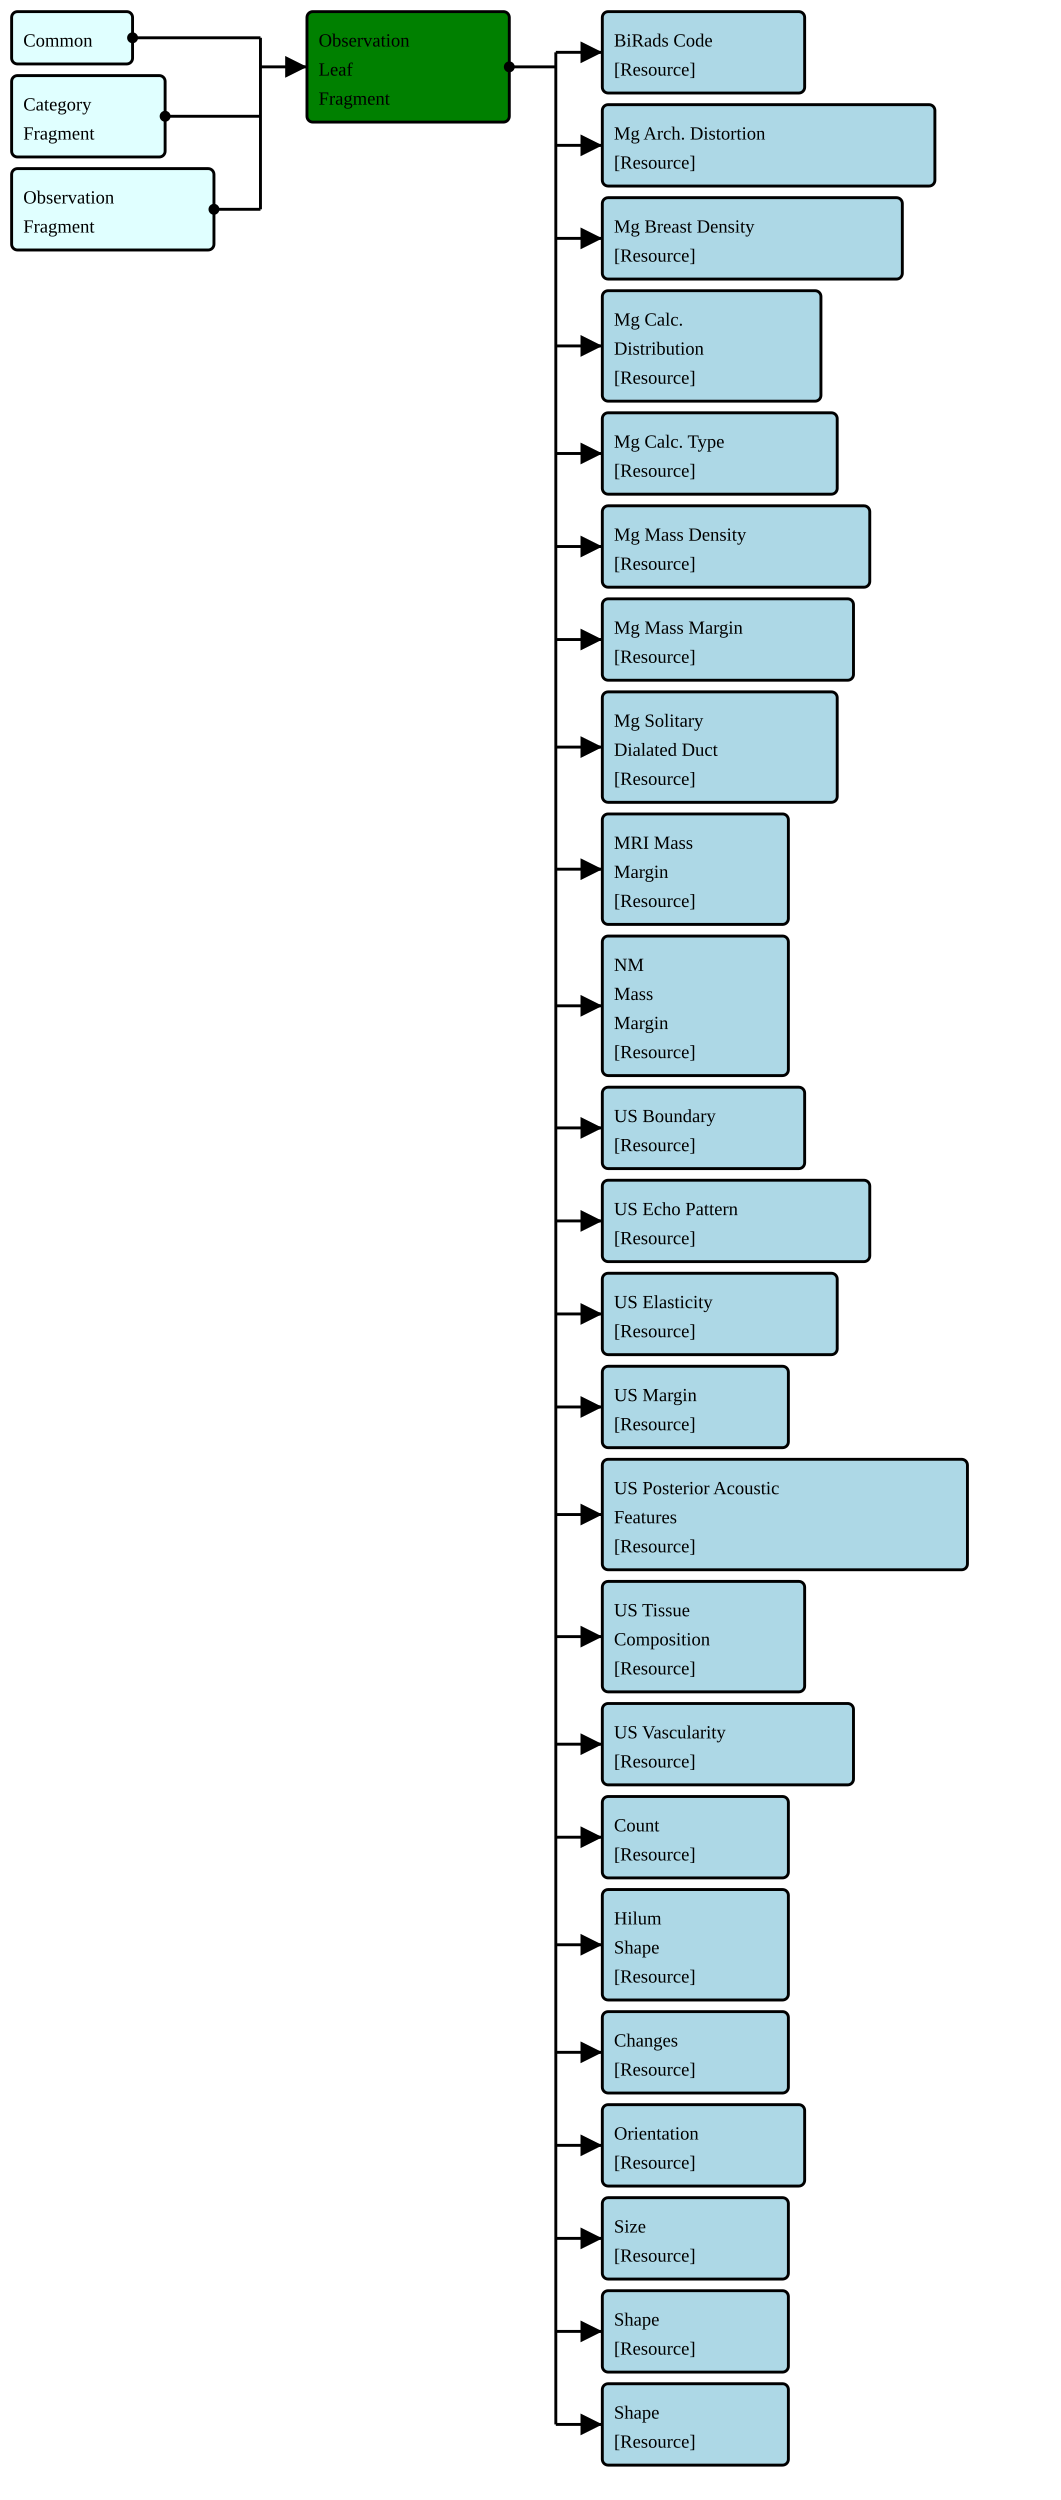
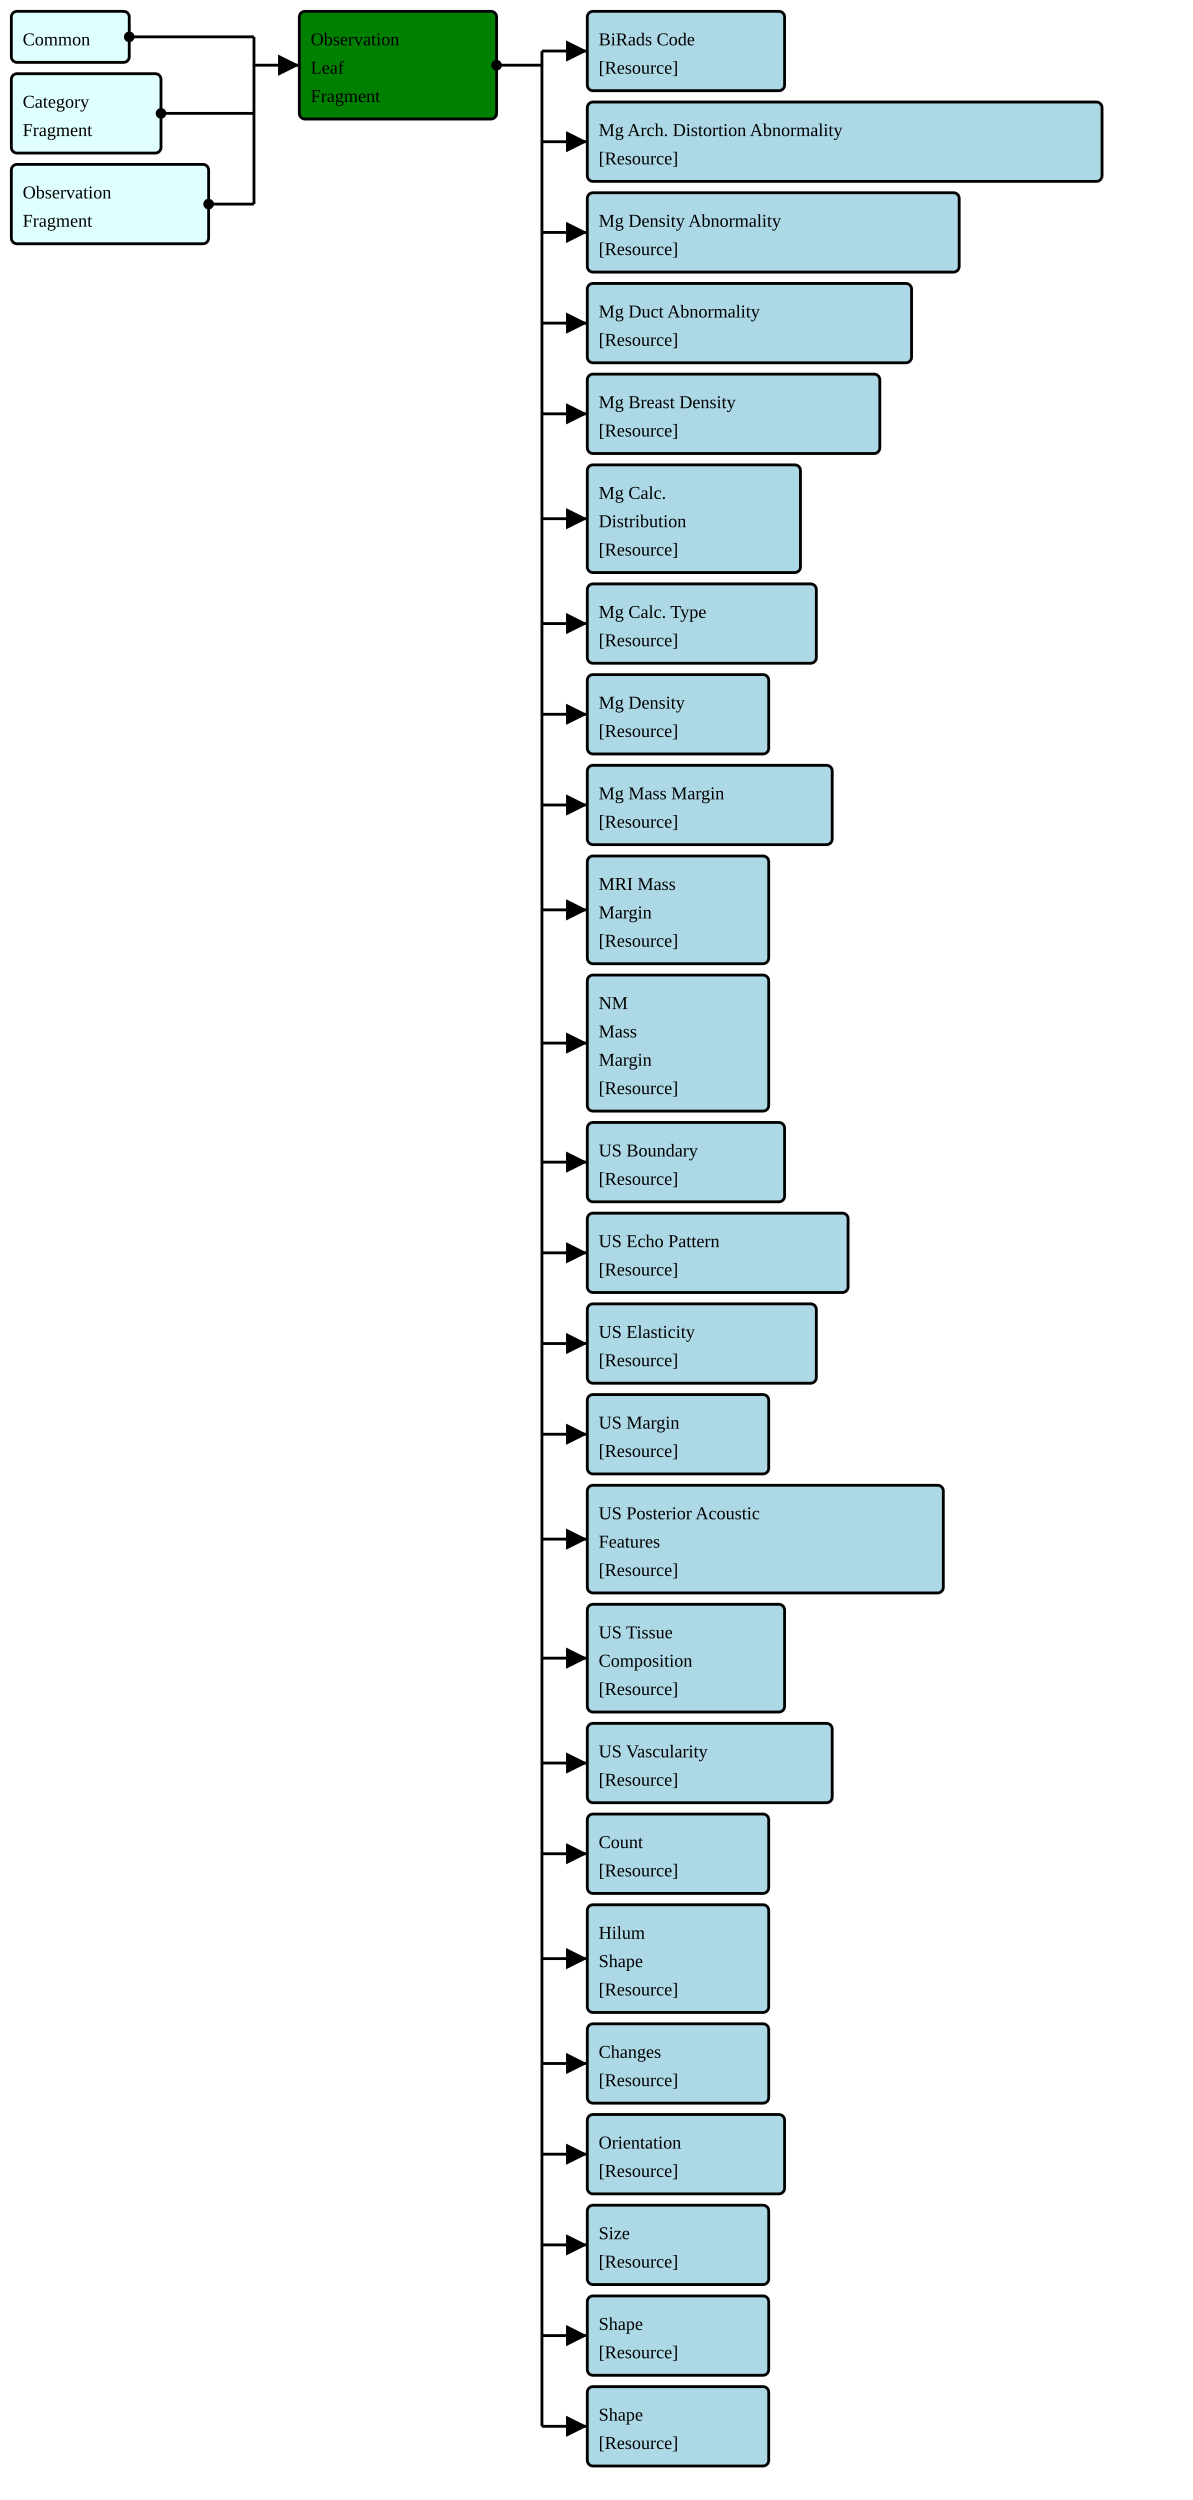
- <svg xmlns="http://www.w3.org/2000/svg" version="1.1" width="684" height="1612.5">
+ <svg xmlns="http://www.w3.org/2000/svg" version="1.1" width="789" height="1653.75">
  <defs>
    <marker id="arrowStart" markerWidth="3.75" markerHeight="3.75" markerUnits="px" refX="1.875" refY="1.875">
      <circle fill="Black" stroke-width="0" cx="1.875" cy="1.875" r="1.875" />
    </marker>
    <marker id="arrowEnd" markerWidth="7.5" markerHeight="7.5" markerUnits="px" refX="7.5" refY="3.75">
      <polygon fill="Black" stroke-width="0" points="0 0 7.5 3.75 0 7.5" />
    </marker>
  </defs>
  <g>
    <g>
      <rect fill="LightCyan" stroke="Black" stroke-width="1.875" x="7.5" y="7.5" width="78" height="33.75" rx="3.75" ry="3.75" />
      <a href="./StructureDefinition-FragmentHeaderFragment.html" target="_blank">
        <text x="15" y="30">Common</text>
      </a>
    </g>
    <g>
      <rect fill="LightCyan" stroke="Black" stroke-width="1.875" x="7.5" y="48.75" width="99" height="52.5" rx="3.75" ry="3.75" />
      <a href="./StructureDefinition-FragmentCategoryFragment.html" target="_blank">
        <text x="15" y="71.25">Category</text>
      </a>
      <a href="./StructureDefinition-FragmentCategoryFragment.html" target="_blank">
        <text x="15" y="90">Fragment</text>
      </a>
    </g>
    <g>
      <rect fill="LightCyan" stroke="Black" stroke-width="1.875" x="7.5" y="108.75" width="130.5" height="52.5" rx="3.75" ry="3.75" />
      <a href="./StructureDefinition-FragmentBreastRadObservationFragment.html" target="_blank">
        <text x="15" y="131.25">Observation</text>
      </a>
      <a href="./StructureDefinition-FragmentBreastRadObservationFragment.html" target="_blank">
        <text x="15" y="150">Fragment</text>
      </a>
    </g>
    <line stroke="Black" stroke-width="1.875" marker-end="url(#arrowEnd)" x1="168" y1="43.125" x2="198" y2="43.125" />
    <line stroke="Black" stroke-width="1.875" marker-start="url(#arrowStart)" x1="85.5" y1="24.375" x2="168" y2="24.375" />
    <line stroke="Black" stroke-width="1.875" marker-start="url(#arrowStart)" x1="106.5" y1="75" x2="168" y2="75" />
    <line stroke="Black" stroke-width="1.875" marker-start="url(#arrowStart)" x1="138" y1="135" x2="168" y2="135" />
    <line stroke="Black" stroke-width="1.875" x1="168" y1="24.375" x2="168" y2="135" />
  </g>
  <g>
    <g>
      <rect fill="Green" stroke="Black" stroke-width="1.875" x="198" y="7.5" width="130.5" height="71.25" rx="3.75" ry="3.75" />
      <text x="205.5" y="30">Observation</text>
      <text x="205.5" y="48.75">Leaf</text>
      <text x="205.5" y="67.5">Fragment</text>
    </g>
    <line stroke="Black" stroke-width="1.875" marker-end="url(#arrowEnd)" x1="358.5" y1="33.75" x2="388.5" y2="33.75" />
    <line stroke="Black" stroke-width="1.875" marker-end="url(#arrowEnd)" x1="358.5" y1="93.75" x2="388.5" y2="93.75" />
    <line stroke="Black" stroke-width="1.875" marker-end="url(#arrowEnd)" x1="358.5" y1="153.75" x2="388.5" y2="153.75" />
-     <line stroke="Black" stroke-width="1.875" marker-end="url(#arrowEnd)" x1="358.5" y1="223.125" x2="388.5" y2="223.125" />
-     <line stroke="Black" stroke-width="1.875" marker-end="url(#arrowEnd)" x1="358.5" y1="292.5" x2="388.5" y2="292.5" />
-     <line stroke="Black" stroke-width="1.875" marker-end="url(#arrowEnd)" x1="358.5" y1="352.5" x2="388.5" y2="352.5" />
+     <line stroke="Black" stroke-width="1.875" marker-end="url(#arrowEnd)" x1="358.5" y1="213.75" x2="388.5" y2="213.75" />
+     <line stroke="Black" stroke-width="1.875" marker-end="url(#arrowEnd)" x1="358.5" y1="273.75" x2="388.5" y2="273.75" />
+     <line stroke="Black" stroke-width="1.875" marker-end="url(#arrowEnd)" x1="358.5" y1="343.125" x2="388.5" y2="343.125" />
    <line stroke="Black" stroke-width="1.875" marker-end="url(#arrowEnd)" x1="358.5" y1="412.5" x2="388.5" y2="412.5" />
-     <line stroke="Black" stroke-width="1.875" marker-end="url(#arrowEnd)" x1="358.5" y1="481.875" x2="388.5" y2="481.875" />
-     <line stroke="Black" stroke-width="1.875" marker-end="url(#arrowEnd)" x1="358.5" y1="560.625" x2="388.5" y2="560.625" />
-     <line stroke="Black" stroke-width="1.875" marker-end="url(#arrowEnd)" x1="358.5" y1="648.75" x2="388.5" y2="648.75" />
-     <line stroke="Black" stroke-width="1.875" marker-end="url(#arrowEnd)" x1="358.5" y1="727.5" x2="388.5" y2="727.5" />
-     <line stroke="Black" stroke-width="1.875" marker-end="url(#arrowEnd)" x1="358.5" y1="787.5" x2="388.5" y2="787.5" />
-     <line stroke="Black" stroke-width="1.875" marker-end="url(#arrowEnd)" x1="358.5" y1="847.5" x2="388.5" y2="847.5" />
-     <line stroke="Black" stroke-width="1.875" marker-end="url(#arrowEnd)" x1="358.5" y1="907.5" x2="388.5" y2="907.5" />
-     <line stroke="Black" stroke-width="1.875" marker-end="url(#arrowEnd)" x1="358.5" y1="976.875" x2="388.5" y2="976.875" />
-     <line stroke="Black" stroke-width="1.875" marker-end="url(#arrowEnd)" x1="358.5" y1="1055.625" x2="388.5" y2="1055.625" />
-     <line stroke="Black" stroke-width="1.875" marker-end="url(#arrowEnd)" x1="358.5" y1="1125" x2="388.5" y2="1125" />
-     <line stroke="Black" stroke-width="1.875" marker-end="url(#arrowEnd)" x1="358.5" y1="1185" x2="388.5" y2="1185" />
-     <line stroke="Black" stroke-width="1.875" marker-end="url(#arrowEnd)" x1="358.5" y1="1254.375" x2="388.5" y2="1254.375" />
-     <line stroke="Black" stroke-width="1.875" marker-end="url(#arrowEnd)" x1="358.5" y1="1323.75" x2="388.5" y2="1323.75" />
-     <line stroke="Black" stroke-width="1.875" marker-end="url(#arrowEnd)" x1="358.5" y1="1383.75" x2="388.5" y2="1383.75" />
-     <line stroke="Black" stroke-width="1.875" marker-end="url(#arrowEnd)" x1="358.5" y1="1443.75" x2="388.5" y2="1443.75" />
-     <line stroke="Black" stroke-width="1.875" marker-end="url(#arrowEnd)" x1="358.5" y1="1503.75" x2="388.5" y2="1503.75" />
-     <line stroke="Black" stroke-width="1.875" marker-end="url(#arrowEnd)" x1="358.5" y1="1563.75" x2="388.5" y2="1563.75" />
+     <line stroke="Black" stroke-width="1.875" marker-end="url(#arrowEnd)" x1="358.5" y1="472.5" x2="388.5" y2="472.5" />
+     <line stroke="Black" stroke-width="1.875" marker-end="url(#arrowEnd)" x1="358.5" y1="532.5" x2="388.5" y2="532.5" />
+     <line stroke="Black" stroke-width="1.875" marker-end="url(#arrowEnd)" x1="358.5" y1="601.875" x2="388.5" y2="601.875" />
+     <line stroke="Black" stroke-width="1.875" marker-end="url(#arrowEnd)" x1="358.5" y1="690" x2="388.5" y2="690" />
+     <line stroke="Black" stroke-width="1.875" marker-end="url(#arrowEnd)" x1="358.5" y1="768.75" x2="388.5" y2="768.75" />
+     <line stroke="Black" stroke-width="1.875" marker-end="url(#arrowEnd)" x1="358.5" y1="828.75" x2="388.5" y2="828.75" />
+     <line stroke="Black" stroke-width="1.875" marker-end="url(#arrowEnd)" x1="358.5" y1="888.75" x2="388.5" y2="888.75" />
+     <line stroke="Black" stroke-width="1.875" marker-end="url(#arrowEnd)" x1="358.5" y1="948.75" x2="388.5" y2="948.75" />
+     <line stroke="Black" stroke-width="1.875" marker-end="url(#arrowEnd)" x1="358.5" y1="1018.125" x2="388.5" y2="1018.125" />
+     <line stroke="Black" stroke-width="1.875" marker-end="url(#arrowEnd)" x1="358.5" y1="1096.875" x2="388.5" y2="1096.875" />
+     <line stroke="Black" stroke-width="1.875" marker-end="url(#arrowEnd)" x1="358.5" y1="1166.25" x2="388.5" y2="1166.25" />
+     <line stroke="Black" stroke-width="1.875" marker-end="url(#arrowEnd)" x1="358.5" y1="1226.25" x2="388.5" y2="1226.25" />
+     <line stroke="Black" stroke-width="1.875" marker-end="url(#arrowEnd)" x1="358.5" y1="1295.625" x2="388.5" y2="1295.625" />
+     <line stroke="Black" stroke-width="1.875" marker-end="url(#arrowEnd)" x1="358.5" y1="1365" x2="388.5" y2="1365" />
+     <line stroke="Black" stroke-width="1.875" marker-end="url(#arrowEnd)" x1="358.5" y1="1425" x2="388.5" y2="1425" />
+     <line stroke="Black" stroke-width="1.875" marker-end="url(#arrowEnd)" x1="358.5" y1="1485" x2="388.5" y2="1485" />
+     <line stroke="Black" stroke-width="1.875" marker-end="url(#arrowEnd)" x1="358.5" y1="1545" x2="388.5" y2="1545" />
+     <line stroke="Black" stroke-width="1.875" marker-end="url(#arrowEnd)" x1="358.5" y1="1605" x2="388.5" y2="1605" />
    <line stroke="Black" stroke-width="1.875" marker-start="url(#arrowStart)" x1="328.5" y1="43.125" x2="358.5" y2="43.125" />
-     <line stroke="Black" stroke-width="1.875" x1="358.5" y1="33.75" x2="358.5" y2="1563.75" />
+     <line stroke="Black" stroke-width="1.875" x1="358.5" y1="33.75" x2="358.5" y2="1605" />
  </g>
  <g>
    <g>
      <rect fill="LightBlue" stroke="Black" stroke-width="1.875" x="388.5" y="7.5" width="130.5" height="52.5" rx="3.75" ry="3.75" />
      <a href="./StructureDefinition-FragmentBiRadsAssessmentCategory.html" target="_blank">
        <text x="396" y="30">BiRads Code</text>
      </a>
      <a href="StructureDefinition-BiRadsAssessmentCategory.html" target="_blank">
        <text x="396" y="48.75">[Resource]</text>
      </a>
    </g>
    <g>
-       <rect fill="LightBlue" stroke="Black" stroke-width="1.875" x="388.5" y="67.5" width="214.5" height="52.5" rx="3.75" ry="3.75" />
-       <a href="./StructureDefinition-FragmentBreastRadMammoArchitecturalDistortion.html" target="_blank">
-         <text x="396" y="90">Mg Arch. Distortion</text>
-       </a>
-       <a href="StructureDefinition-BreastRadMammoArchitecturalDistortion.html" target="_blank">
+       <rect fill="LightBlue" stroke="Black" stroke-width="1.875" x="388.5" y="67.5" width="340.5" height="52.5" rx="3.75" ry="3.75" />
+       <a href="./StructureDefinition-FragmentBreastRadMammoAbnormalityArchitecturalDistortion.html" target="_blank">
+         <text x="396" y="90">Mg Arch. Distortion Abnormality</text>
+       </a>
+       <a href="StructureDefinition-BreastRadMammoAbnormalityArchitecturalDistortion.html" target="_blank">
        <text x="396" y="108.75">[Resource]</text>
      </a>
    </g>
    <g>
-       <rect fill="LightBlue" stroke="Black" stroke-width="1.875" x="388.5" y="127.5" width="193.5" height="52.5" rx="3.75" ry="3.75" />
+       <rect fill="LightBlue" stroke="Black" stroke-width="1.875" x="388.5" y="127.5" width="246" height="52.5" rx="3.75" ry="3.75" />
+       <a href="./StructureDefinition-FragmentBreastRadMammoAbnormalityDensity.html" target="_blank">
+         <text x="396" y="150">Mg Density Abnormality</text>
+       </a>
+       <a href="StructureDefinition-BreastRadMammoAbnormalityDensity.html" target="_blank">
+         <text x="396" y="168.75">[Resource]</text>
+       </a>
+     </g>
+     <g>
+       <rect fill="LightBlue" stroke="Black" stroke-width="1.875" x="388.5" y="187.5" width="214.5" height="52.5" rx="3.75" ry="3.75" />
+       <a href="./StructureDefinition-FragmentBreastRadMammoAbnormalityDuct.html" target="_blank">
+         <text x="396" y="210">Mg Duct Abnormality</text>
+       </a>
+       <a href="StructureDefinition-BreastRadMammoAbnormalityDuct.html" target="_blank">
+         <text x="396" y="228.75">[Resource]</text>
+       </a>
+     </g>
+     <g>
+       <rect fill="LightBlue" stroke="Black" stroke-width="1.875" x="388.5" y="247.5" width="193.5" height="52.5" rx="3.75" ry="3.75" />
      <a href="./StructureDefinition-FragmentBreastRadMammoBreastDensity.html" target="_blank">
-         <text x="396" y="150">Mg Breast Density</text>
+         <text x="396" y="270">Mg Breast Density</text>
      </a>
      <a href="StructureDefinition-BreastRadMammoBreastDensity.html" target="_blank">
-         <text x="396" y="168.75">[Resource]</text>
-       </a>
-     </g>
-     <g>
-       <rect fill="LightBlue" stroke="Black" stroke-width="1.875" x="388.5" y="187.5" width="141" height="71.25" rx="3.75" ry="3.75" />
+         <text x="396" y="288.75">[Resource]</text>
+       </a>
+     </g>
+     <g>
+       <rect fill="LightBlue" stroke="Black" stroke-width="1.875" x="388.5" y="307.5" width="141" height="71.25" rx="3.75" ry="3.75" />
      <a href="./StructureDefinition-FragmentBreastRadMammoCalcificationDistribution.html" target="_blank">
-         <text x="396" y="210">Mg Calc.</text>
+         <text x="396" y="330">Mg Calc.</text>
      </a>
      <a href="./StructureDefinition-FragmentBreastRadMammoCalcificationDistribution.html" target="_blank">
-         <text x="396" y="228.75">Distribution</text>
+         <text x="396" y="348.75">Distribution</text>
      </a>
      <a href="StructureDefinition-BreastRadMammoCalcificationDistribution.html" target="_blank">
-         <text x="396" y="247.5">[Resource]</text>
-       </a>
-     </g>
-     <g>
-       <rect fill="LightBlue" stroke="Black" stroke-width="1.875" x="388.5" y="266.25" width="151.5" height="52.5" rx="3.75" ry="3.75" />
+         <text x="396" y="367.5">[Resource]</text>
+       </a>
+     </g>
+     <g>
+       <rect fill="LightBlue" stroke="Black" stroke-width="1.875" x="388.5" y="386.25" width="151.5" height="52.5" rx="3.75" ry="3.75" />
      <a href="./StructureDefinition-FragmentBreastRadMammoCalcificationType.html" target="_blank">
-         <text x="396" y="288.75">Mg Calc. Type</text>
+         <text x="396" y="408.75">Mg Calc. Type</text>
      </a>
      <a href="StructureDefinition-BreastRadMammoCalcificationType.html" target="_blank">
-         <text x="396" y="307.5">[Resource]</text>
-       </a>
-     </g>
-     <g>
-       <rect fill="LightBlue" stroke="Black" stroke-width="1.875" x="388.5" y="326.25" width="172.5" height="52.5" rx="3.75" ry="3.75" />
-       <a href="./StructureDefinition-FragmentBreastRadMammoMassDensity.html" target="_blank">
-         <text x="396" y="348.75">Mg Mass Density</text>
-       </a>
-       <a href="StructureDefinition-BreastRadMammoMassDensity.html" target="_blank">
-         <text x="396" y="367.5">[Resource]</text>
-       </a>
-     </g>
-     <g>
-       <rect fill="LightBlue" stroke="Black" stroke-width="1.875" x="388.5" y="386.25" width="162" height="52.5" rx="3.75" ry="3.75" />
+         <text x="396" y="427.5">[Resource]</text>
+       </a>
+     </g>
+     <g>
+       <rect fill="LightBlue" stroke="Black" stroke-width="1.875" x="388.5" y="446.25" width="120" height="52.5" rx="3.75" ry="3.75" />
+       <a href="./StructureDefinition-FragmentBreastRadMammoDensity.html" target="_blank">
+         <text x="396" y="468.75">Mg Density</text>
+       </a>
+       <a href="StructureDefinition-BreastRadMammoDensity.html" target="_blank">
+         <text x="396" y="487.5">[Resource]</text>
+       </a>
+     </g>
+     <g>
+       <rect fill="LightBlue" stroke="Black" stroke-width="1.875" x="388.5" y="506.25" width="162" height="52.5" rx="3.75" ry="3.75" />
      <a href="./StructureDefinition-FragmentBreastRadMammoMassMargin.html" target="_blank">
-         <text x="396" y="408.75">Mg Mass Margin</text>
+         <text x="396" y="528.75">Mg Mass Margin</text>
      </a>
      <a href="StructureDefinition-BreastRadMammoMassMargin.html" target="_blank">
-         <text x="396" y="427.5">[Resource]</text>
-       </a>
-     </g>
-     <g>
-       <rect fill="LightBlue" stroke="Black" stroke-width="1.875" x="388.5" y="446.25" width="151.5" height="71.25" rx="3.75" ry="3.75" />
-       <a href="./StructureDefinition-FragmentBreastRadMammoSolitaryDilatedDuct.html" target="_blank">
-         <text x="396" y="468.75">Mg Solitary</text>
-       </a>
-       <a href="./StructureDefinition-FragmentBreastRadMammoSolitaryDilatedDuct.html" target="_blank">
-         <text x="396" y="487.5">Dialated Duct</text>
-       </a>
-       <a href="StructureDefinition-BreastRadMammoSolitaryDilatedDuct.html" target="_blank">
-         <text x="396" y="506.25">[Resource]</text>
-       </a>
-     </g>
-     <g>
-       <rect fill="LightBlue" stroke="Black" stroke-width="1.875" x="388.5" y="525" width="120" height="71.25" rx="3.75" ry="3.75" />
+         <text x="396" y="547.5">[Resource]</text>
+       </a>
+     </g>
+     <g>
+       <rect fill="LightBlue" stroke="Black" stroke-width="1.875" x="388.5" y="566.25" width="120" height="71.25" rx="3.75" ry="3.75" />
      <a href="./StructureDefinition-FragmentBreastRadMRIMassMargin.html" target="_blank">
-         <text x="396" y="547.5">MRI Mass</text>
+         <text x="396" y="588.75">MRI Mass</text>
      </a>
      <a href="./StructureDefinition-FragmentBreastRadMRIMassMargin.html" target="_blank">
-         <text x="396" y="566.25">Margin</text>
+         <text x="396" y="607.5">Margin</text>
      </a>
      <a href="StructureDefinition-BreastRadMRIMassMargin.html" target="_blank">
-         <text x="396" y="585">[Resource]</text>
-       </a>
-     </g>
-     <g>
-       <rect fill="LightBlue" stroke="Black" stroke-width="1.875" x="388.5" y="603.75" width="120" height="90" rx="3.75" ry="3.75" />
+         <text x="396" y="626.25">[Resource]</text>
+       </a>
+     </g>
+     <g>
+       <rect fill="LightBlue" stroke="Black" stroke-width="1.875" x="388.5" y="645" width="120" height="90" rx="3.75" ry="3.75" />
      <a href="./StructureDefinition-FragmentBreastRadNMMassMargin.html" target="_blank">
-         <text x="396" y="626.25">NM</text>
+         <text x="396" y="667.5">NM</text>
      </a>
      <a href="./StructureDefinition-FragmentBreastRadNMMassMargin.html" target="_blank">
-         <text x="396" y="645">Mass</text>
+         <text x="396" y="686.25">Mass</text>
      </a>
      <a href="./StructureDefinition-FragmentBreastRadNMMassMargin.html" target="_blank">
-         <text x="396" y="663.75">Margin</text>
+         <text x="396" y="705">Margin</text>
      </a>
      <a href="StructureDefinition-BreastRadNMMassMargin.html" target="_blank">
-         <text x="396" y="682.5">[Resource]</text>
-       </a>
-     </g>
-     <g>
-       <rect fill="LightBlue" stroke="Black" stroke-width="1.875" x="388.5" y="701.25" width="130.5" height="52.5" rx="3.75" ry="3.75" />
+         <text x="396" y="723.75">[Resource]</text>
+       </a>
+     </g>
+     <g>
+       <rect fill="LightBlue" stroke="Black" stroke-width="1.875" x="388.5" y="742.5" width="130.5" height="52.5" rx="3.75" ry="3.75" />
      <a href="./StructureDefinition-FragmentBreastRadUSBoundary.html" target="_blank">
-         <text x="396" y="723.75">US Boundary</text>
+         <text x="396" y="765">US Boundary</text>
      </a>
      <a href="StructureDefinition-BreastRadUSBoundary.html" target="_blank">
-         <text x="396" y="742.5">[Resource]</text>
-       </a>
-     </g>
-     <g>
-       <rect fill="LightBlue" stroke="Black" stroke-width="1.875" x="388.5" y="761.25" width="172.5" height="52.5" rx="3.75" ry="3.75" />
+         <text x="396" y="783.75">[Resource]</text>
+       </a>
+     </g>
+     <g>
+       <rect fill="LightBlue" stroke="Black" stroke-width="1.875" x="388.5" y="802.5" width="172.5" height="52.5" rx="3.75" ry="3.75" />
      <a href="./StructureDefinition-FragmentBreastRadUSEchoPattern.html" target="_blank">
-         <text x="396" y="783.75">US Echo Pattern</text>
+         <text x="396" y="825">US Echo Pattern</text>
      </a>
      <a href="StructureDefinition-BreastRadUSEchoPattern.html" target="_blank">
-         <text x="396" y="802.5">[Resource]</text>
-       </a>
-     </g>
-     <g>
-       <rect fill="LightBlue" stroke="Black" stroke-width="1.875" x="388.5" y="821.25" width="151.5" height="52.5" rx="3.75" ry="3.75" />
+         <text x="396" y="843.75">[Resource]</text>
+       </a>
+     </g>
+     <g>
+       <rect fill="LightBlue" stroke="Black" stroke-width="1.875" x="388.5" y="862.5" width="151.5" height="52.5" rx="3.75" ry="3.75" />
      <a href="./StructureDefinition-FragmentBreastRadUSElasticity.html" target="_blank">
-         <text x="396" y="843.75">US Elasticity</text>
+         <text x="396" y="885">US Elasticity</text>
      </a>
      <a href="StructureDefinition-BreastRadUSElasticity.html" target="_blank">
-         <text x="396" y="862.5">[Resource]</text>
-       </a>
-     </g>
-     <g>
-       <rect fill="LightBlue" stroke="Black" stroke-width="1.875" x="388.5" y="881.25" width="120" height="52.5" rx="3.75" ry="3.75" />
+         <text x="396" y="903.75">[Resource]</text>
+       </a>
+     </g>
+     <g>
+       <rect fill="LightBlue" stroke="Black" stroke-width="1.875" x="388.5" y="922.5" width="120" height="52.5" rx="3.75" ry="3.75" />
      <a href="./StructureDefinition-FragmentBreastRadUSMargin.html" target="_blank">
-         <text x="396" y="903.75">US Margin</text>
+         <text x="396" y="945">US Margin</text>
      </a>
      <a href="StructureDefinition-BreastRadUSMargin.html" target="_blank">
-         <text x="396" y="922.5">[Resource]</text>
-       </a>
-     </g>
-     <g>
-       <rect fill="LightBlue" stroke="Black" stroke-width="1.875" x="388.5" y="941.25" width="235.5" height="71.25" rx="3.75" ry="3.75" />
+         <text x="396" y="963.75">[Resource]</text>
+       </a>
+     </g>
+     <g>
+       <rect fill="LightBlue" stroke="Black" stroke-width="1.875" x="388.5" y="982.5" width="235.5" height="71.25" rx="3.75" ry="3.75" />
      <a href="./StructureDefinition-FragmentBreastRadUSPosteriorAcousticFeatures.html" target="_blank">
-         <text x="396" y="963.75">US Posterior Acoustic</text>
+         <text x="396" y="1005">US Posterior Acoustic</text>
      </a>
      <a href="./StructureDefinition-FragmentBreastRadUSPosteriorAcousticFeatures.html" target="_blank">
-         <text x="396" y="982.5">Features</text>
+         <text x="396" y="1023.75">Features</text>
      </a>
      <a href="StructureDefinition-BreastRadUSPosteriorAcousticFeatures.html" target="_blank">
-         <text x="396" y="1001.25">[Resource]</text>
-       </a>
-     </g>
-     <g>
-       <rect fill="LightBlue" stroke="Black" stroke-width="1.875" x="388.5" y="1020" width="130.5" height="71.25" rx="3.75" ry="3.75" />
+         <text x="396" y="1042.5">[Resource]</text>
+       </a>
+     </g>
+     <g>
+       <rect fill="LightBlue" stroke="Black" stroke-width="1.875" x="388.5" y="1061.25" width="130.5" height="71.25" rx="3.75" ry="3.75" />
      <a href="./StructureDefinition-FragmentBreastRadUSTissueComposition.html" target="_blank">
-         <text x="396" y="1042.5">US Tissue</text>
+         <text x="396" y="1083.75">US Tissue</text>
      </a>
      <a href="./StructureDefinition-FragmentBreastRadUSTissueComposition.html" target="_blank">
-         <text x="396" y="1061.25">Composition</text>
+         <text x="396" y="1102.5">Composition</text>
      </a>
      <a href="StructureDefinition-BreastRadUSTissueComposition.html" target="_blank">
-         <text x="396" y="1080">[Resource]</text>
-       </a>
-     </g>
-     <g>
-       <rect fill="LightBlue" stroke="Black" stroke-width="1.875" x="388.5" y="1098.75" width="162" height="52.5" rx="3.75" ry="3.75" />
+         <text x="396" y="1121.25">[Resource]</text>
+       </a>
+     </g>
+     <g>
+       <rect fill="LightBlue" stroke="Black" stroke-width="1.875" x="388.5" y="1140" width="162" height="52.5" rx="3.75" ry="3.75" />
      <a href="./StructureDefinition-FragmentBreastRadUSVascularity.html" target="_blank">
-         <text x="396" y="1121.25">US Vascularity</text>
+         <text x="396" y="1162.5">US Vascularity</text>
      </a>
      <a href="StructureDefinition-BreastRadUSVascularity.html" target="_blank">
-         <text x="396" y="1140">[Resource]</text>
-       </a>
-     </g>
-     <g>
-       <rect fill="LightBlue" stroke="Black" stroke-width="1.875" x="388.5" y="1158.75" width="120" height="52.5" rx="3.75" ry="3.75" />
+         <text x="396" y="1181.25">[Resource]</text>
+       </a>
+     </g>
+     <g>
+       <rect fill="LightBlue" stroke="Black" stroke-width="1.875" x="388.5" y="1200" width="120" height="52.5" rx="3.75" ry="3.75" />
      <a href="./StructureDefinition-FragmentCommonCount.html" target="_blank">
-         <text x="396" y="1181.25">Count</text>
+         <text x="396" y="1222.5">Count</text>
      </a>
      <a href="StructureDefinition-CommonCount.html" target="_blank">
-         <text x="396" y="1200">[Resource]</text>
-       </a>
-     </g>
-     <g>
-       <rect fill="LightBlue" stroke="Black" stroke-width="1.875" x="388.5" y="1218.75" width="120" height="71.25" rx="3.75" ry="3.75" />
+         <text x="396" y="1241.25">[Resource]</text>
+       </a>
+     </g>
+     <g>
+       <rect fill="LightBlue" stroke="Black" stroke-width="1.875" x="388.5" y="1260" width="120" height="71.25" rx="3.75" ry="3.75" />
      <a href="./StructureDefinition-FragmentCommonHilum.html" target="_blank">
-         <text x="396" y="1241.25">Hilum</text>
+         <text x="396" y="1282.5">Hilum</text>
      </a>
      <a href="./StructureDefinition-FragmentCommonHilum.html" target="_blank">
-         <text x="396" y="1260">Shape</text>
+         <text x="396" y="1301.25">Shape</text>
      </a>
      <a href="StructureDefinition-CommonHilum.html" target="_blank">
-         <text x="396" y="1278.75">[Resource]</text>
-       </a>
-     </g>
-     <g>
-       <rect fill="LightBlue" stroke="Black" stroke-width="1.875" x="388.5" y="1297.5" width="120" height="52.5" rx="3.75" ry="3.75" />
+         <text x="396" y="1320">[Resource]</text>
+       </a>
+     </g>
+     <g>
+       <rect fill="LightBlue" stroke="Black" stroke-width="1.875" x="388.5" y="1338.75" width="120" height="52.5" rx="3.75" ry="3.75" />
      <a href="./StructureDefinition-FragmentCommonObservedChanges.html" target="_blank">
-         <text x="396" y="1320">Changes</text>
+         <text x="396" y="1361.25">Changes</text>
      </a>
      <a href="StructureDefinition-CommonObservedChanges.html" target="_blank">
-         <text x="396" y="1338.75">[Resource]</text>
-       </a>
-     </g>
-     <g>
-       <rect fill="LightBlue" stroke="Black" stroke-width="1.875" x="388.5" y="1357.5" width="130.5" height="52.5" rx="3.75" ry="3.75" />
+         <text x="396" y="1380">[Resource]</text>
+       </a>
+     </g>
+     <g>
+       <rect fill="LightBlue" stroke="Black" stroke-width="1.875" x="388.5" y="1398.75" width="130.5" height="52.5" rx="3.75" ry="3.75" />
      <a href="./StructureDefinition-FragmentCommonOrientation.html" target="_blank">
-         <text x="396" y="1380">Orientation</text>
+         <text x="396" y="1421.25">Orientation</text>
      </a>
      <a href="StructureDefinition-CommonOrientation.html" target="_blank">
-         <text x="396" y="1398.75">[Resource]</text>
-       </a>
-     </g>
-     <g>
-       <rect fill="LightBlue" stroke="Black" stroke-width="1.875" x="388.5" y="1417.5" width="120" height="52.5" rx="3.75" ry="3.75" />
+         <text x="396" y="1440">[Resource]</text>
+       </a>
+     </g>
+     <g>
+       <rect fill="LightBlue" stroke="Black" stroke-width="1.875" x="388.5" y="1458.75" width="120" height="52.5" rx="3.75" ry="3.75" />
      <a href="./StructureDefinition-FragmentCommonSize.html" target="_blank">
-         <text x="396" y="1440">Size</text>
+         <text x="396" y="1481.25">Size</text>
      </a>
      <a href="StructureDefinition-CommonSize.html" target="_blank">
-         <text x="396" y="1458.75">[Resource]</text>
-       </a>
-     </g>
-     <g>
-       <rect fill="LightBlue" stroke="Black" stroke-width="1.875" x="388.5" y="1477.5" width="120" height="52.5" rx="3.75" ry="3.75" />
+         <text x="396" y="1500">[Resource]</text>
+       </a>
+     </g>
+     <g>
+       <rect fill="LightBlue" stroke="Black" stroke-width="1.875" x="388.5" y="1518.75" width="120" height="52.5" rx="3.75" ry="3.75" />
      <a href="./StructureDefinition-FragmentMammoShape.html" target="_blank">
-         <text x="396" y="1500">Shape</text>
+         <text x="396" y="1541.25">Shape</text>
      </a>
      <a href="StructureDefinition-MammoShape.html" target="_blank">
-         <text x="396" y="1518.75">[Resource]</text>
-       </a>
-     </g>
-     <g>
-       <rect fill="LightBlue" stroke="Black" stroke-width="1.875" x="388.5" y="1537.5" width="120" height="52.5" rx="3.75" ry="3.75" />
+         <text x="396" y="1560">[Resource]</text>
+       </a>
+     </g>
+     <g>
+       <rect fill="LightBlue" stroke="Black" stroke-width="1.875" x="388.5" y="1578.75" width="120" height="52.5" rx="3.75" ry="3.75" />
      <a href="./StructureDefinition-FragmentUltraSoundShape.html" target="_blank">
-         <text x="396" y="1560">Shape</text>
+         <text x="396" y="1601.25">Shape</text>
      </a>
      <a href="StructureDefinition-UltraSoundShape.html" target="_blank">
-         <text x="396" y="1578.75">[Resource]</text>
+         <text x="396" y="1620">[Resource]</text>
      </a>
    </g>
  </g>
</svg>
